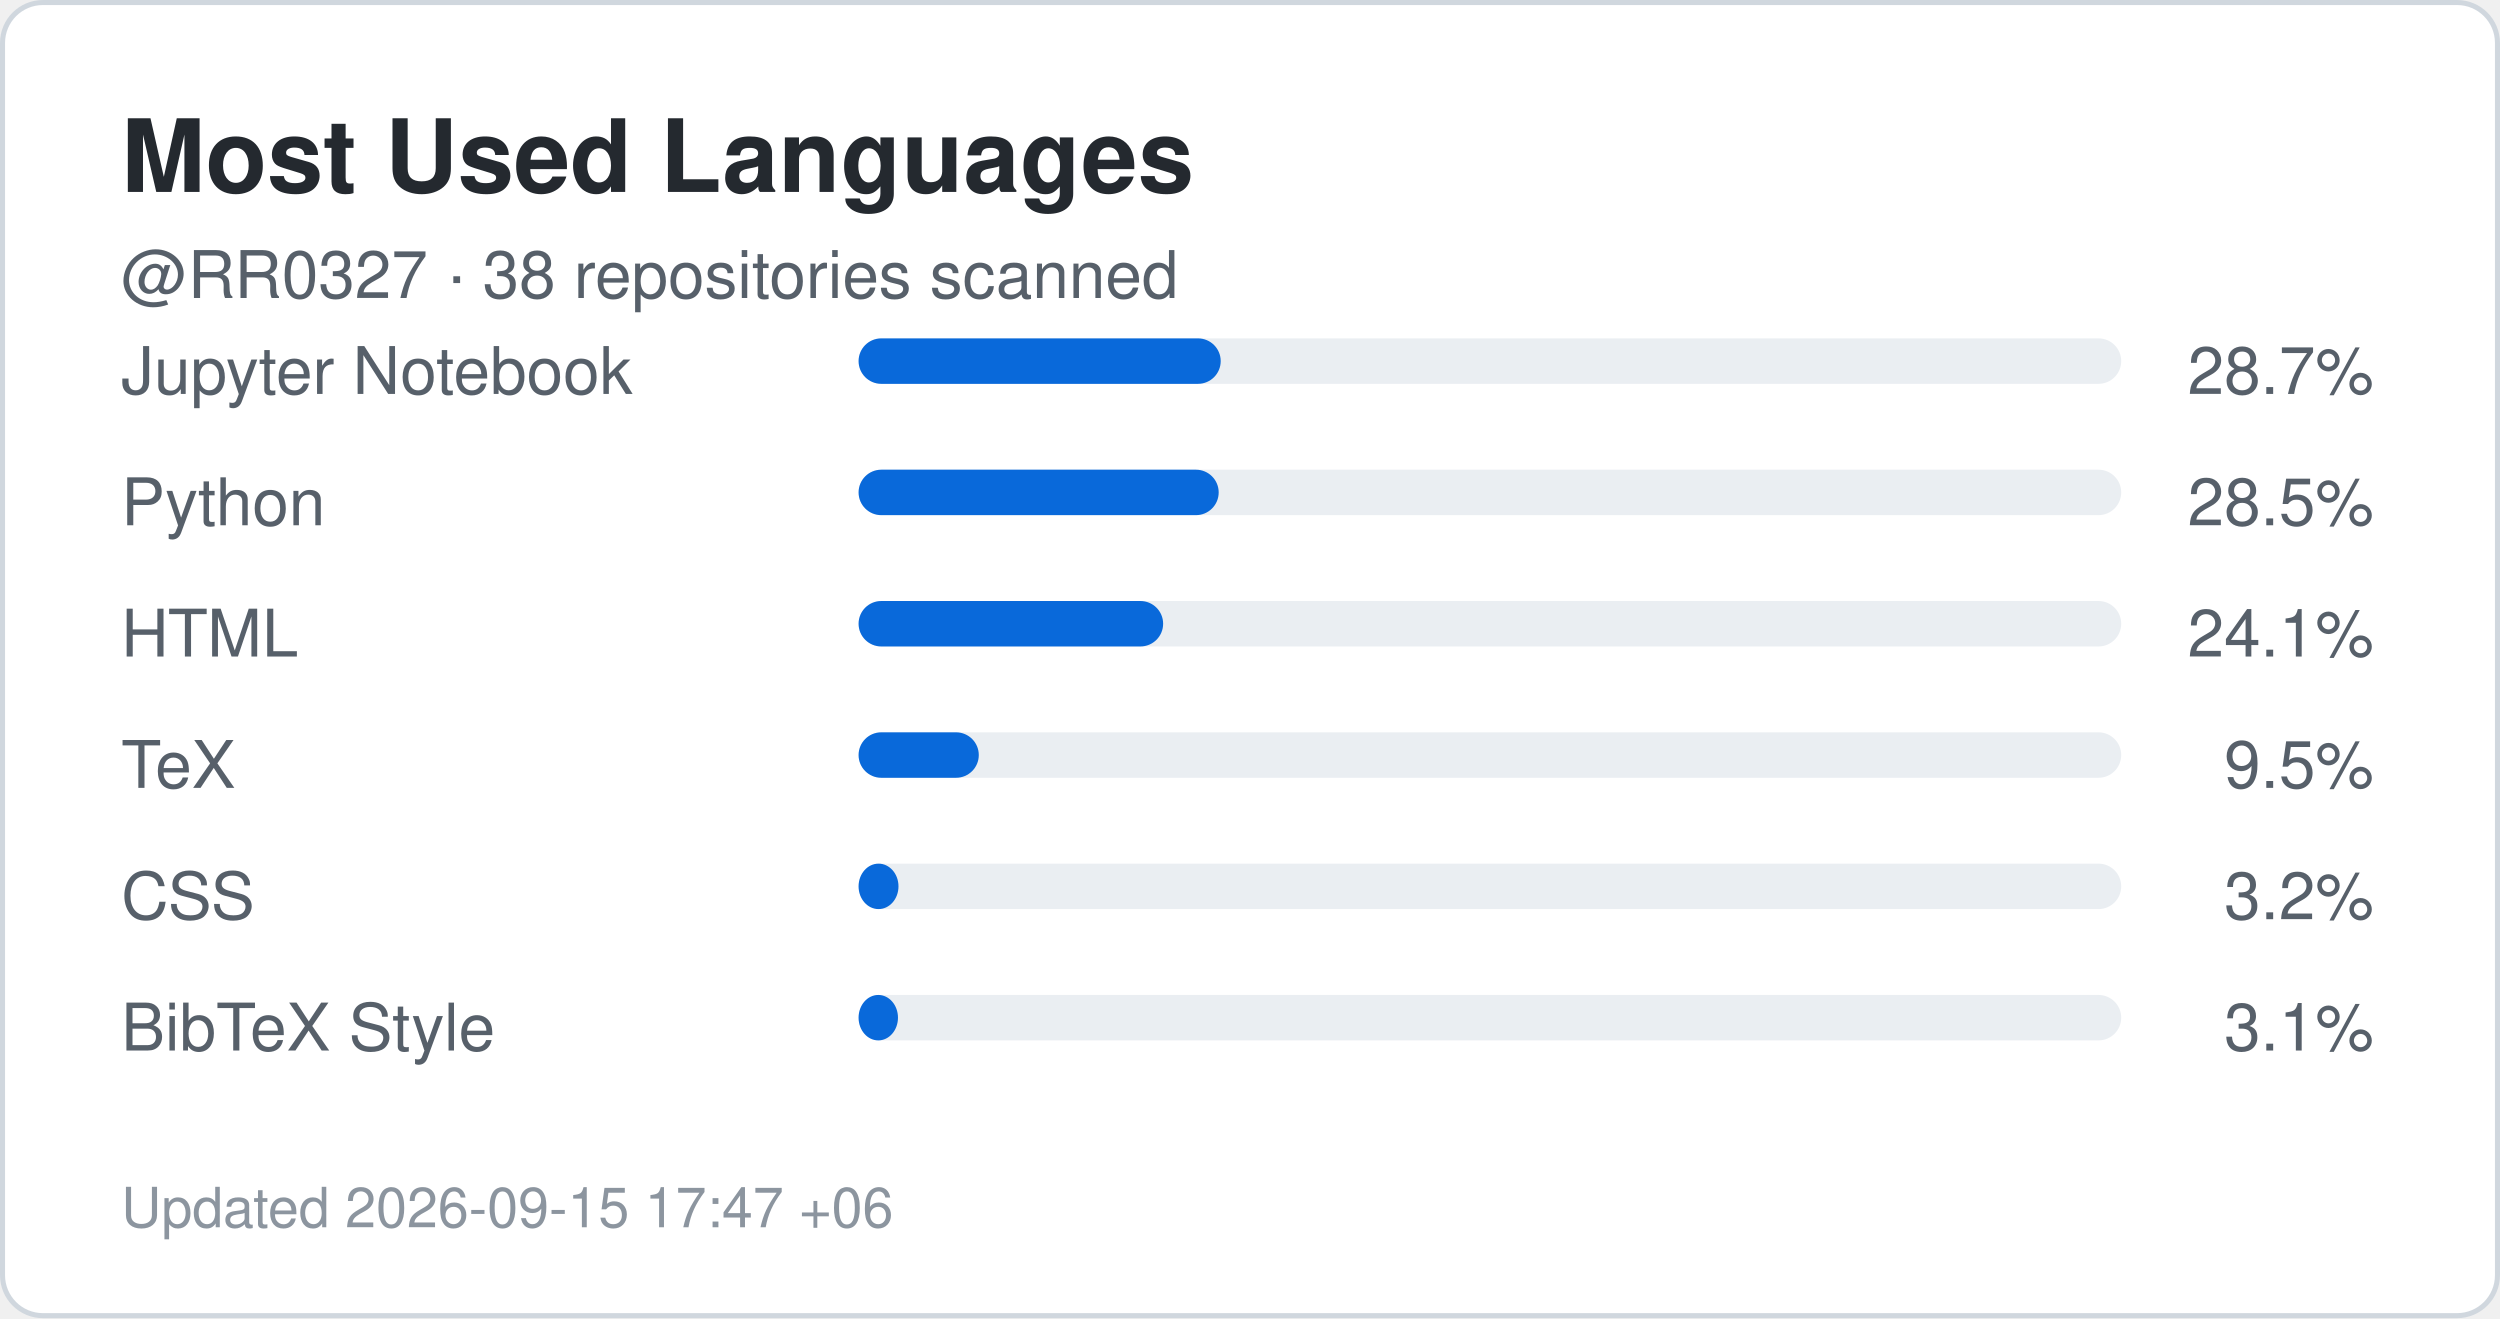
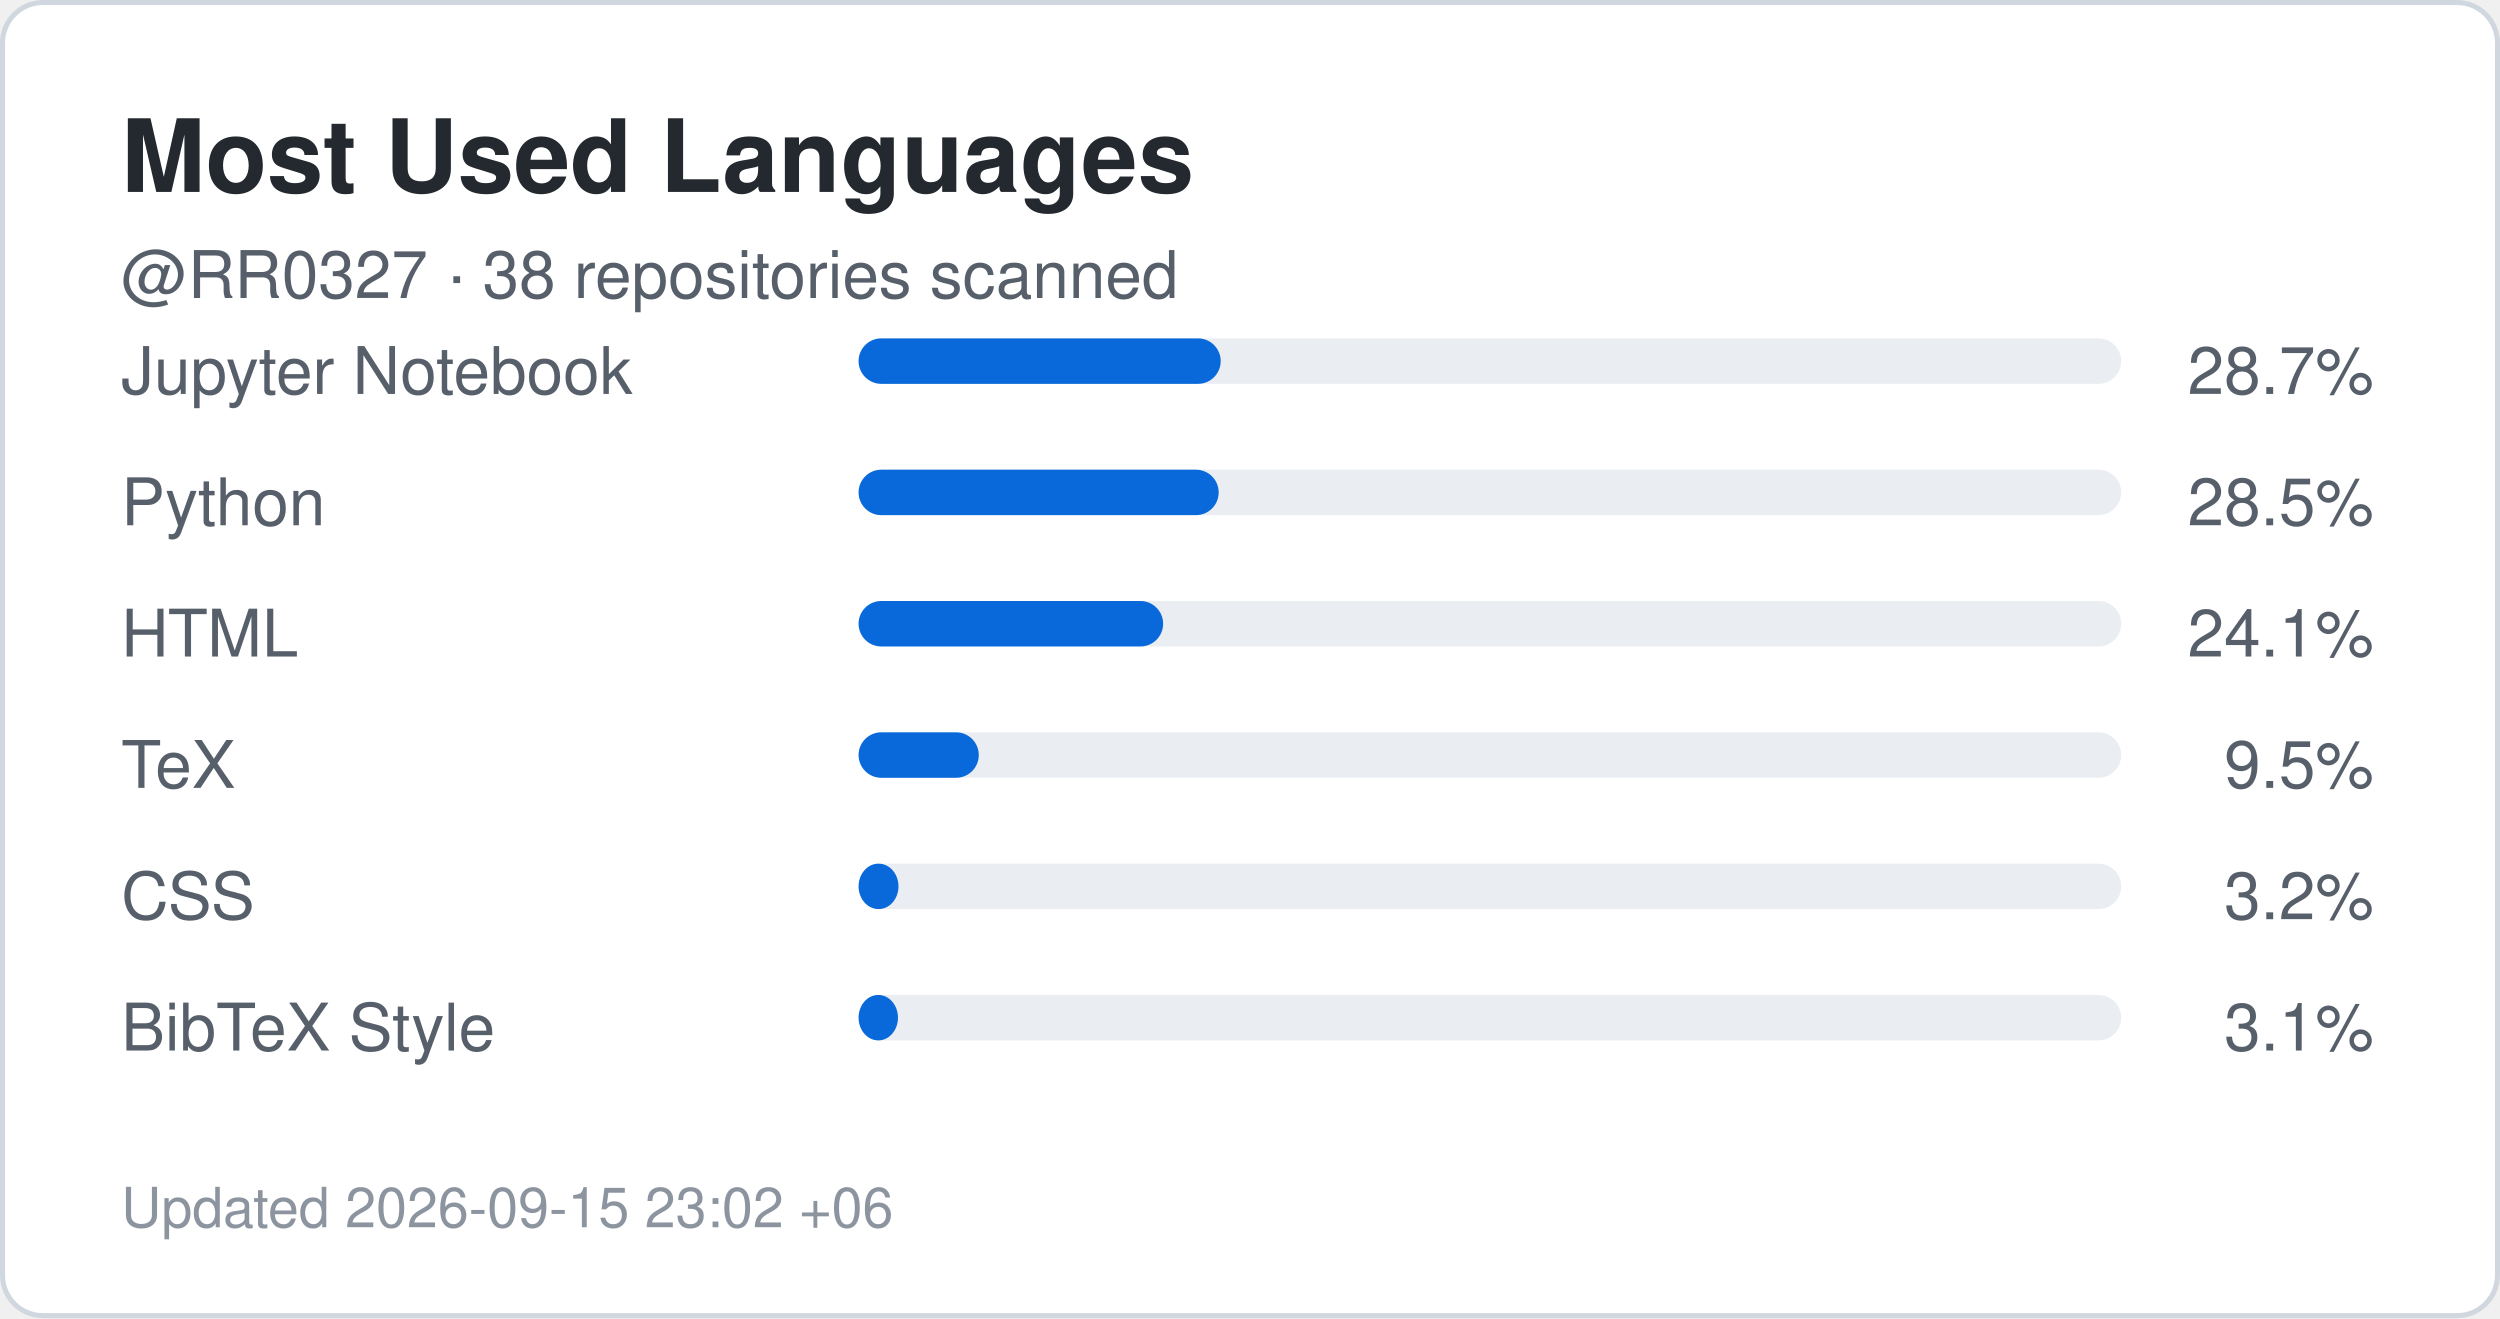
<svg xmlns="http://www.w3.org/2000/svg" width="495" height="261" viewBox="0 0 495 261" role="img" aria-label="Top languages for RR0327">
  <rect x="0.5" y="0.5" width="494" height="260" rx="8" fill="#ffffff" stroke="#d0d7de" />
  <style>
    .title {
      font: 700 20px -apple-system,BlinkMacSystemFont,"Segoe UI",Helvetica,Arial,sans-serif;
      fill: #24292f;
    }
    .label {
      font: 500 13px -apple-system,BlinkMacSystemFont,"Segoe UI",Helvetica,Arial,sans-serif;
      fill: #57606a;
    }
    .value {
      font: 700 22px -apple-system,BlinkMacSystemFont,"Segoe UI",Helvetica,Arial,sans-serif;
      fill: #0969da;
    }
    .small {
      font: 400 11px -apple-system,BlinkMacSystemFont,"Segoe UI",Helvetica,Arial,sans-serif;
      fill: #8c959f;
    }
  </style>
  <text x="24" y="38" class="title">Most Used Languages</text>
  <text x="24" y="59" class="label">
    @RR0327 · 38 repositories scanned
  </text>
  <text x="24" y="78" class="label">Jupyter Notebook</text>
  <rect x="170" y="67" width="250" height="9" rx="4.5" fill="#eaeef2" />
  <rect x="170" y="67" width="71.7" height="9" rx="4.5" fill="#0969da" />
  <text x="470" y="78" text-anchor="end" class="label">
    28.7%
  </text>
  <text x="24" y="104" class="label">Python</text>
  <rect x="170" y="93" width="250" height="9" rx="4.5" fill="#eaeef2" />
  <rect x="170" y="93" width="71.3" height="9" rx="4.5" fill="#0969da" />
  <text x="470" y="104" text-anchor="end" class="label">
    28.5%
  </text>
  <text x="24" y="130" class="label">HTML</text>
  <rect x="170" y="119" width="250" height="9" rx="4.5" fill="#eaeef2" />
  <rect x="170" y="119" width="60.3" height="9" rx="4.5" fill="#0969da" />
  <text x="470" y="130" text-anchor="end" class="label">
    24.1%
  </text>
  <text x="24" y="156" class="label">TeX</text>
  <rect x="170" y="145" width="250" height="9" rx="4.5" fill="#eaeef2" />
  <rect x="170" y="145" width="23.8" height="9" rx="4.5" fill="#0969da" />
  <text x="470" y="156" text-anchor="end" class="label">
    9.5%
  </text>
  <text x="24" y="182" class="label">CSS</text>
  <rect x="170" y="171" width="250" height="9" rx="4.5" fill="#eaeef2" />
  <rect x="170" y="171" width="7.9" height="9" rx="4.5" fill="#0969da" />
  <text x="470" y="182" text-anchor="end" class="label">
    3.2%
  </text>
  <text x="24" y="208" class="label">BibTeX Style</text>
  <rect x="170" y="197" width="250" height="9" rx="4.5" fill="#eaeef2" />
  <rect x="170" y="197" width="7.8" height="9" rx="4.5" fill="#0969da" />
  <text x="470" y="208" text-anchor="end" class="label">
    3.1%
  </text>
  <text x="24" y="243" class="small">
-     Updated 2026-09-15 17:47 +06
+     Updated 2026-09-15 23:02 +06
  </text>
</svg>
